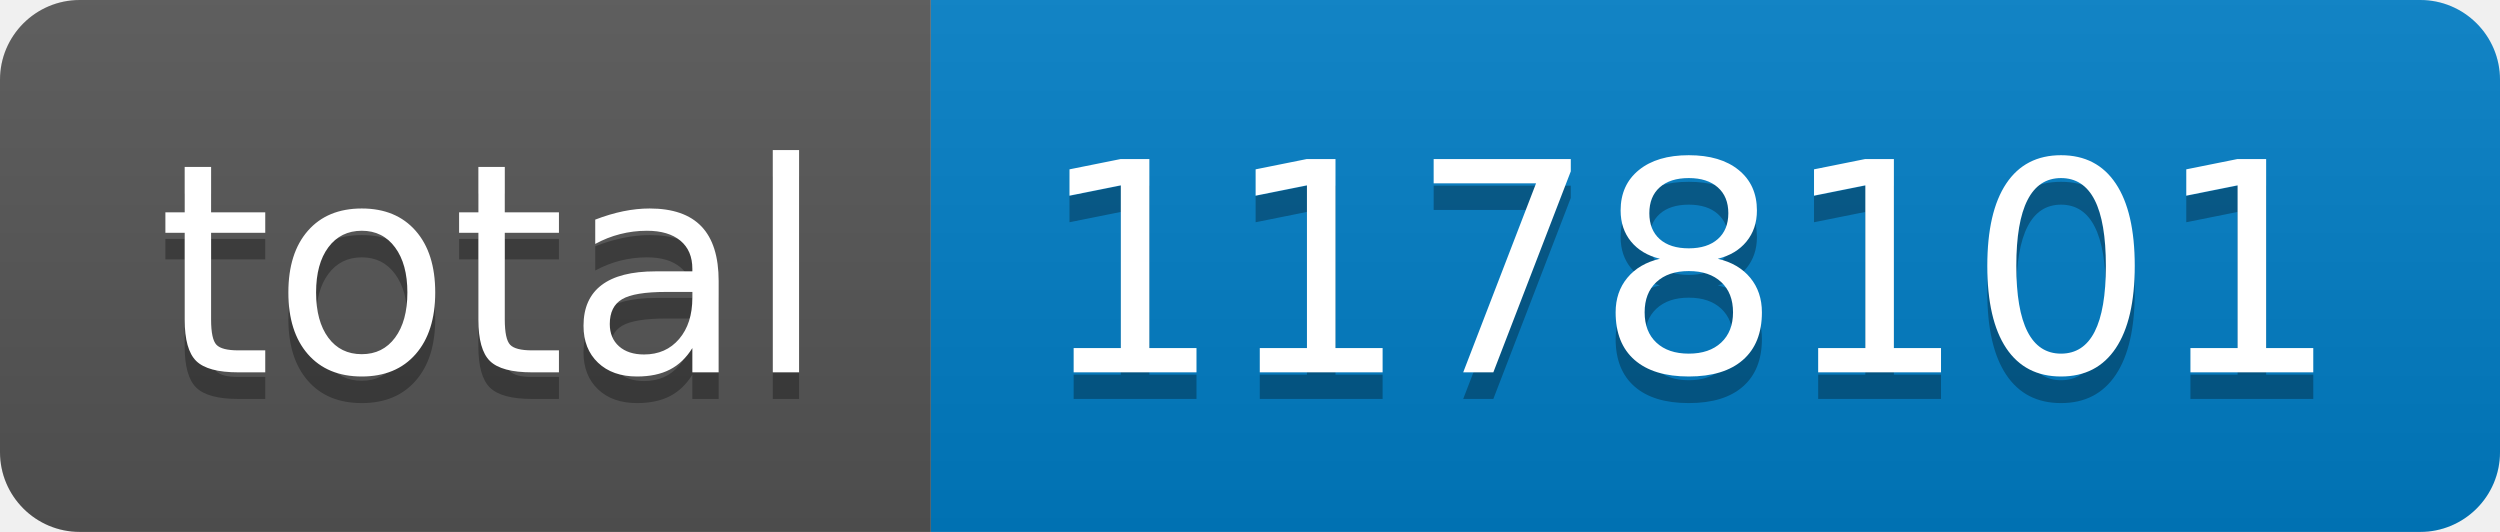
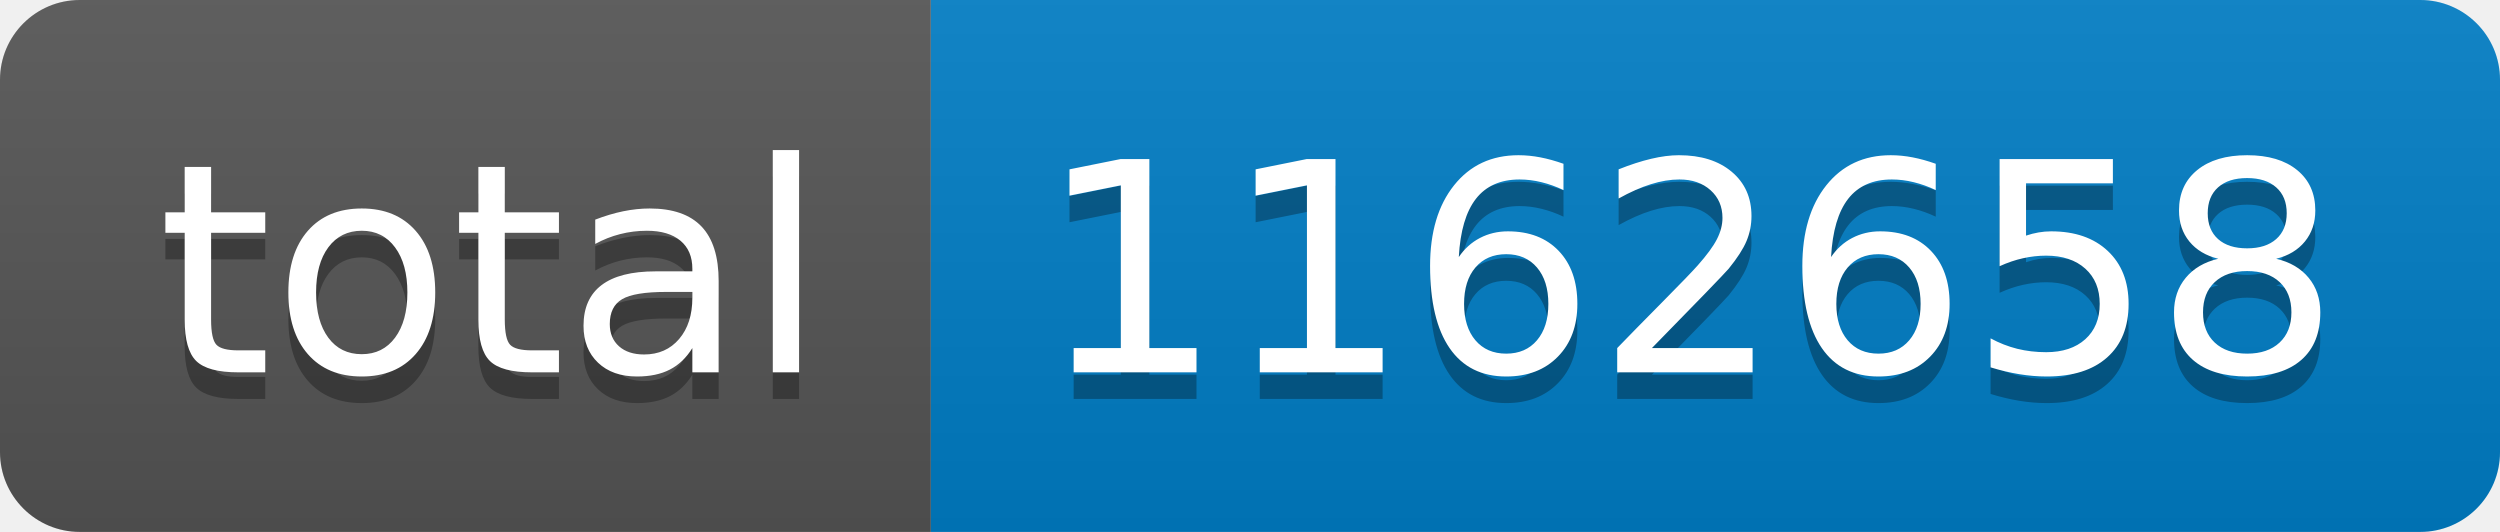
- <svg xmlns="http://www.w3.org/2000/svg" width="94" height="20" role="img" aria-label="total: 1178101">
+ <svg xmlns="http://www.w3.org/2000/svg" width="94" height="20" role="img" aria-label="total: 1162658">
  <linearGradient id="s" x2="0" y2="100%">
    <stop offset="0" stop-color="#bbb" stop-opacity=".1" />
    <stop offset="1" stop-opacity=".1" />
  </linearGradient>
  <clipPath id="r">
    <rect width="94" height="20" rx="3" fill="#fff" />
  </clipPath>
  <g clip-path="url(#r)">
    <rect width="35" height="20" fill="#555" />
    <rect x="35" width="59" height="20" fill="#007ec6" />
    <rect width="94" height="20" fill="url(#s)" />
  </g>
  <g fill="#fff" text-anchor="middle" font-family="Verdana,Geneva,DejaVu Sans,sans-serif" text-rendering="geometricPrecision" font-size="110">
    <text aria-hidden="true" x="185" y="150" fill="#010101" fill-opacity=".3" transform="scale(.1)" textLength="250">total</text>
    <text x="185" y="140" transform="scale(.1)" fill="#fff" textLength="250">total</text>
-     <text aria-hidden="true" x="635" y="150" fill="#010101" fill-opacity=".3" transform="scale(.1)" textLength="490">1178101</text>
-     <text x="635" y="140" transform="scale(.1)" fill="#fff" textLength="490">1178101</text>
+     <text aria-hidden="true" x="635" y="150" fill="#010101" fill-opacity=".3" transform="scale(.1)" textLength="490">1162658</text>
+     <text x="635" y="140" transform="scale(.1)" fill="#fff" textLength="490">1162658</text>
  </g>
</svg>
